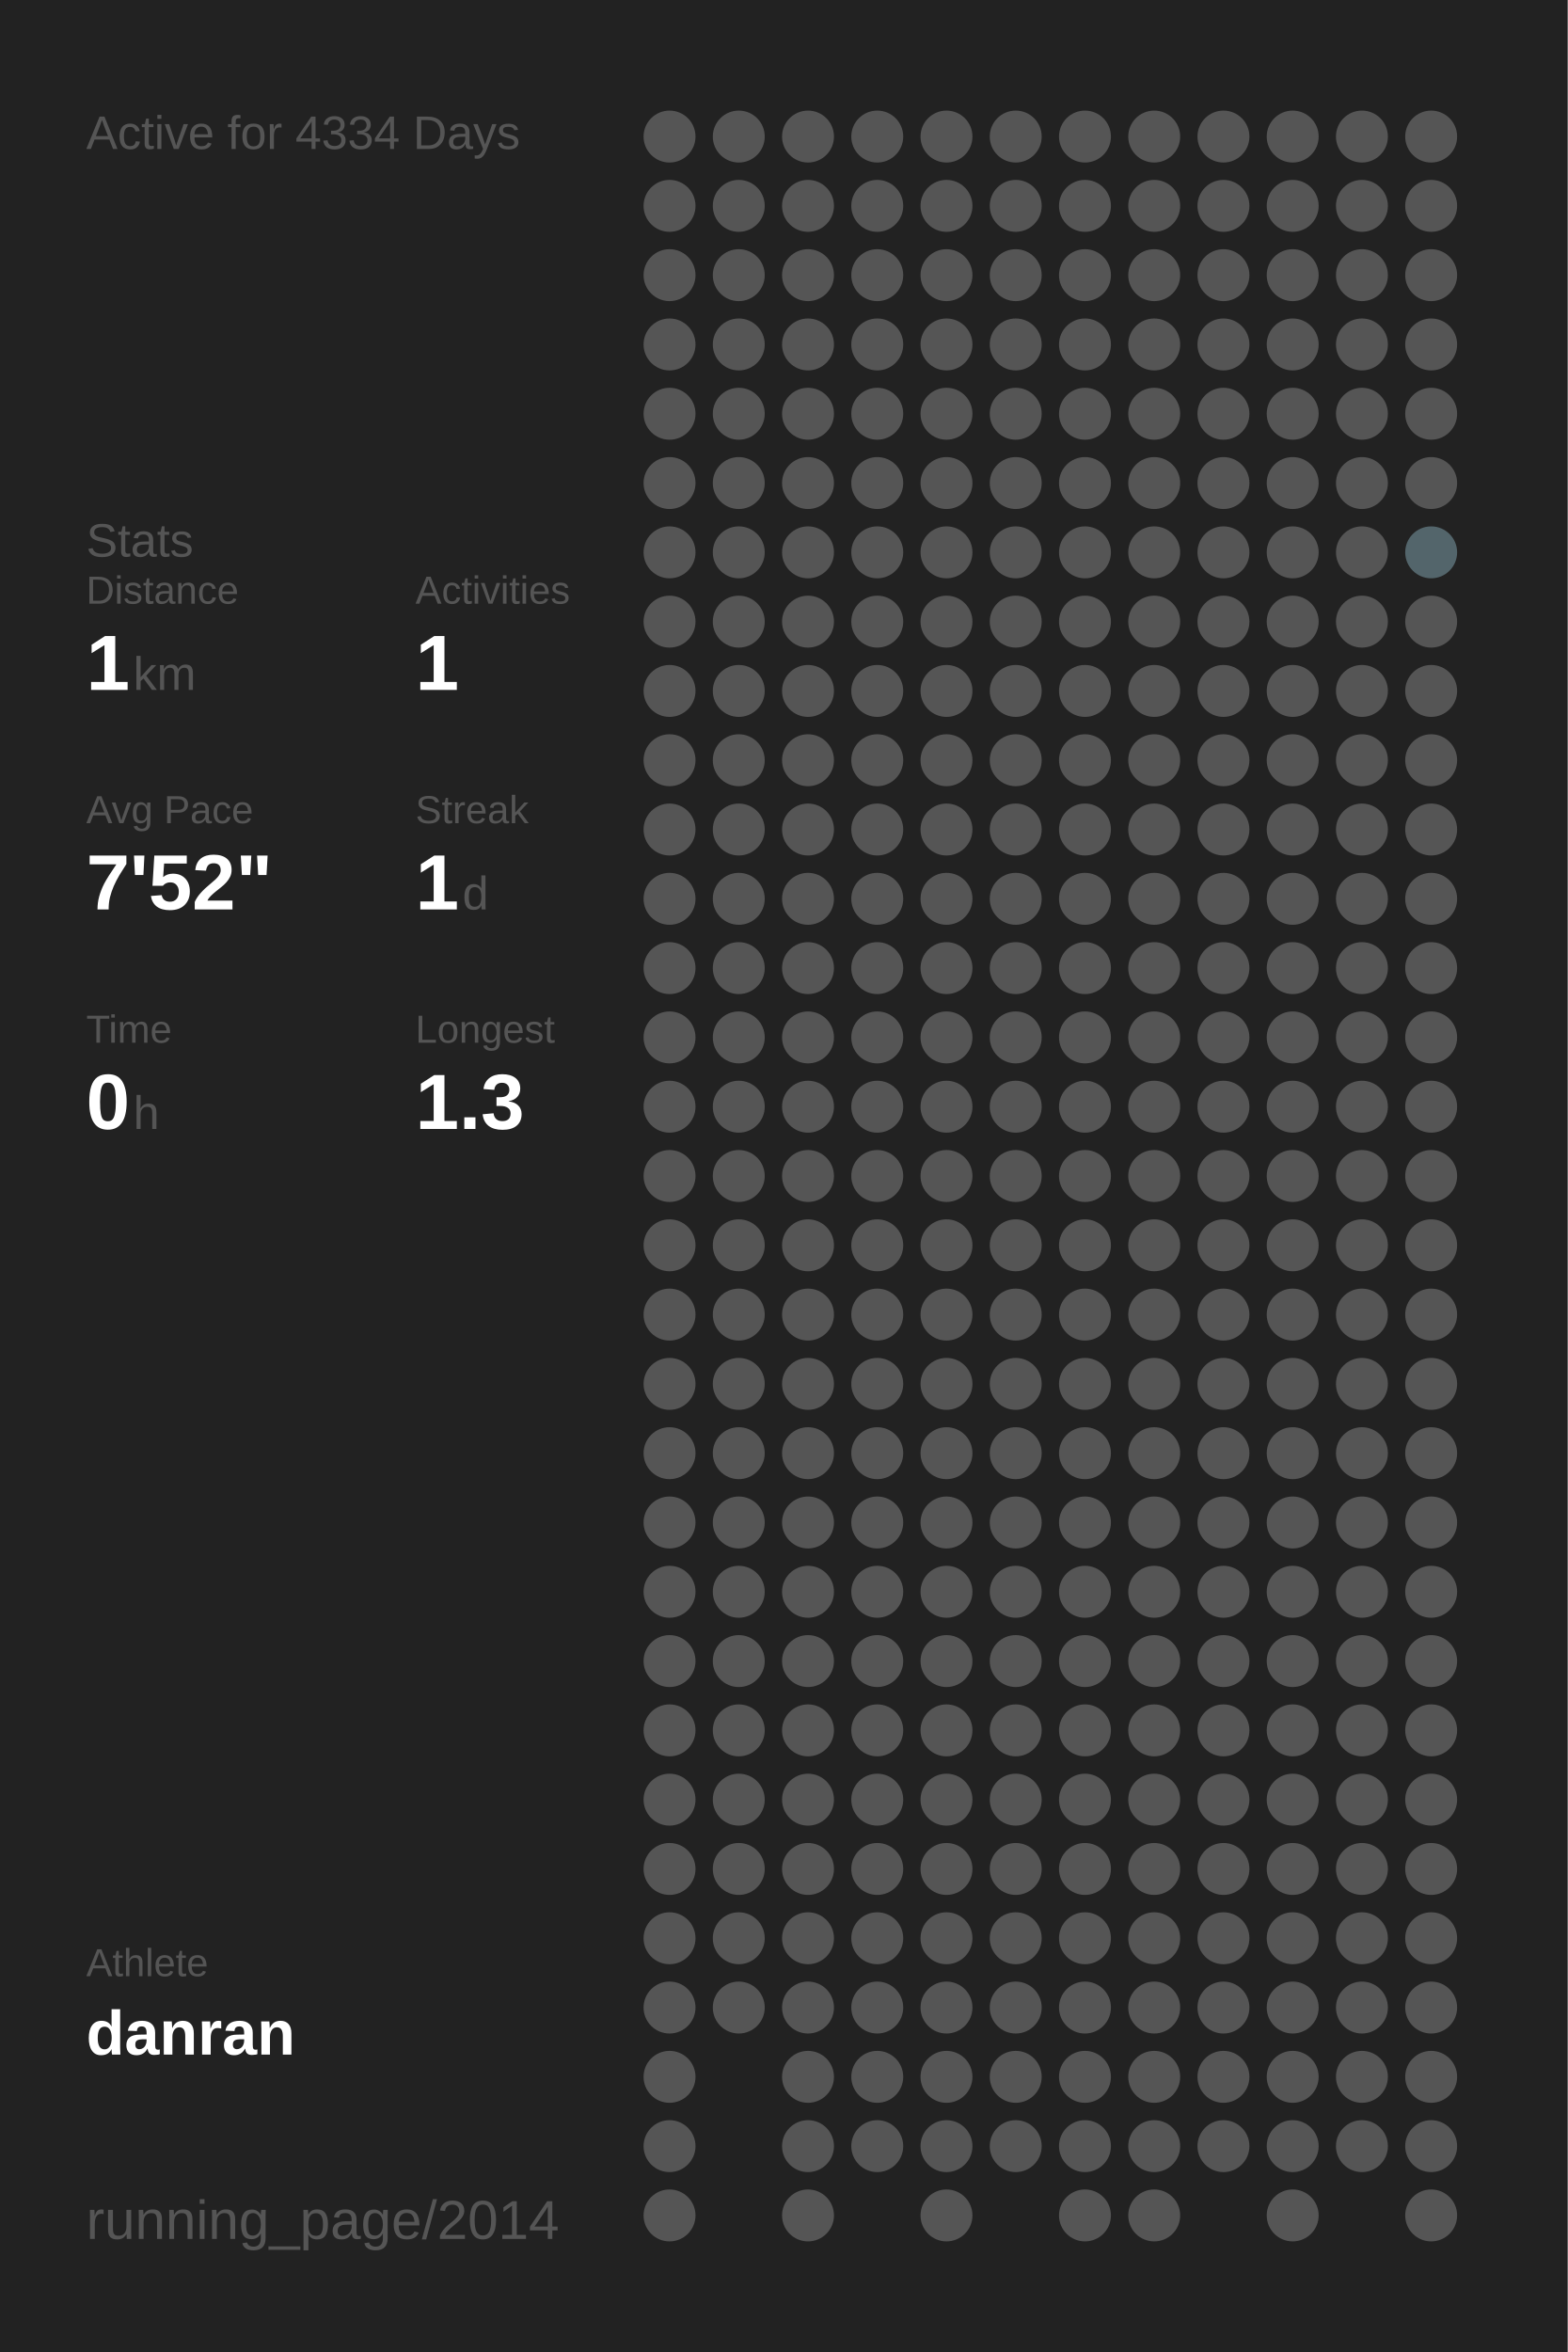
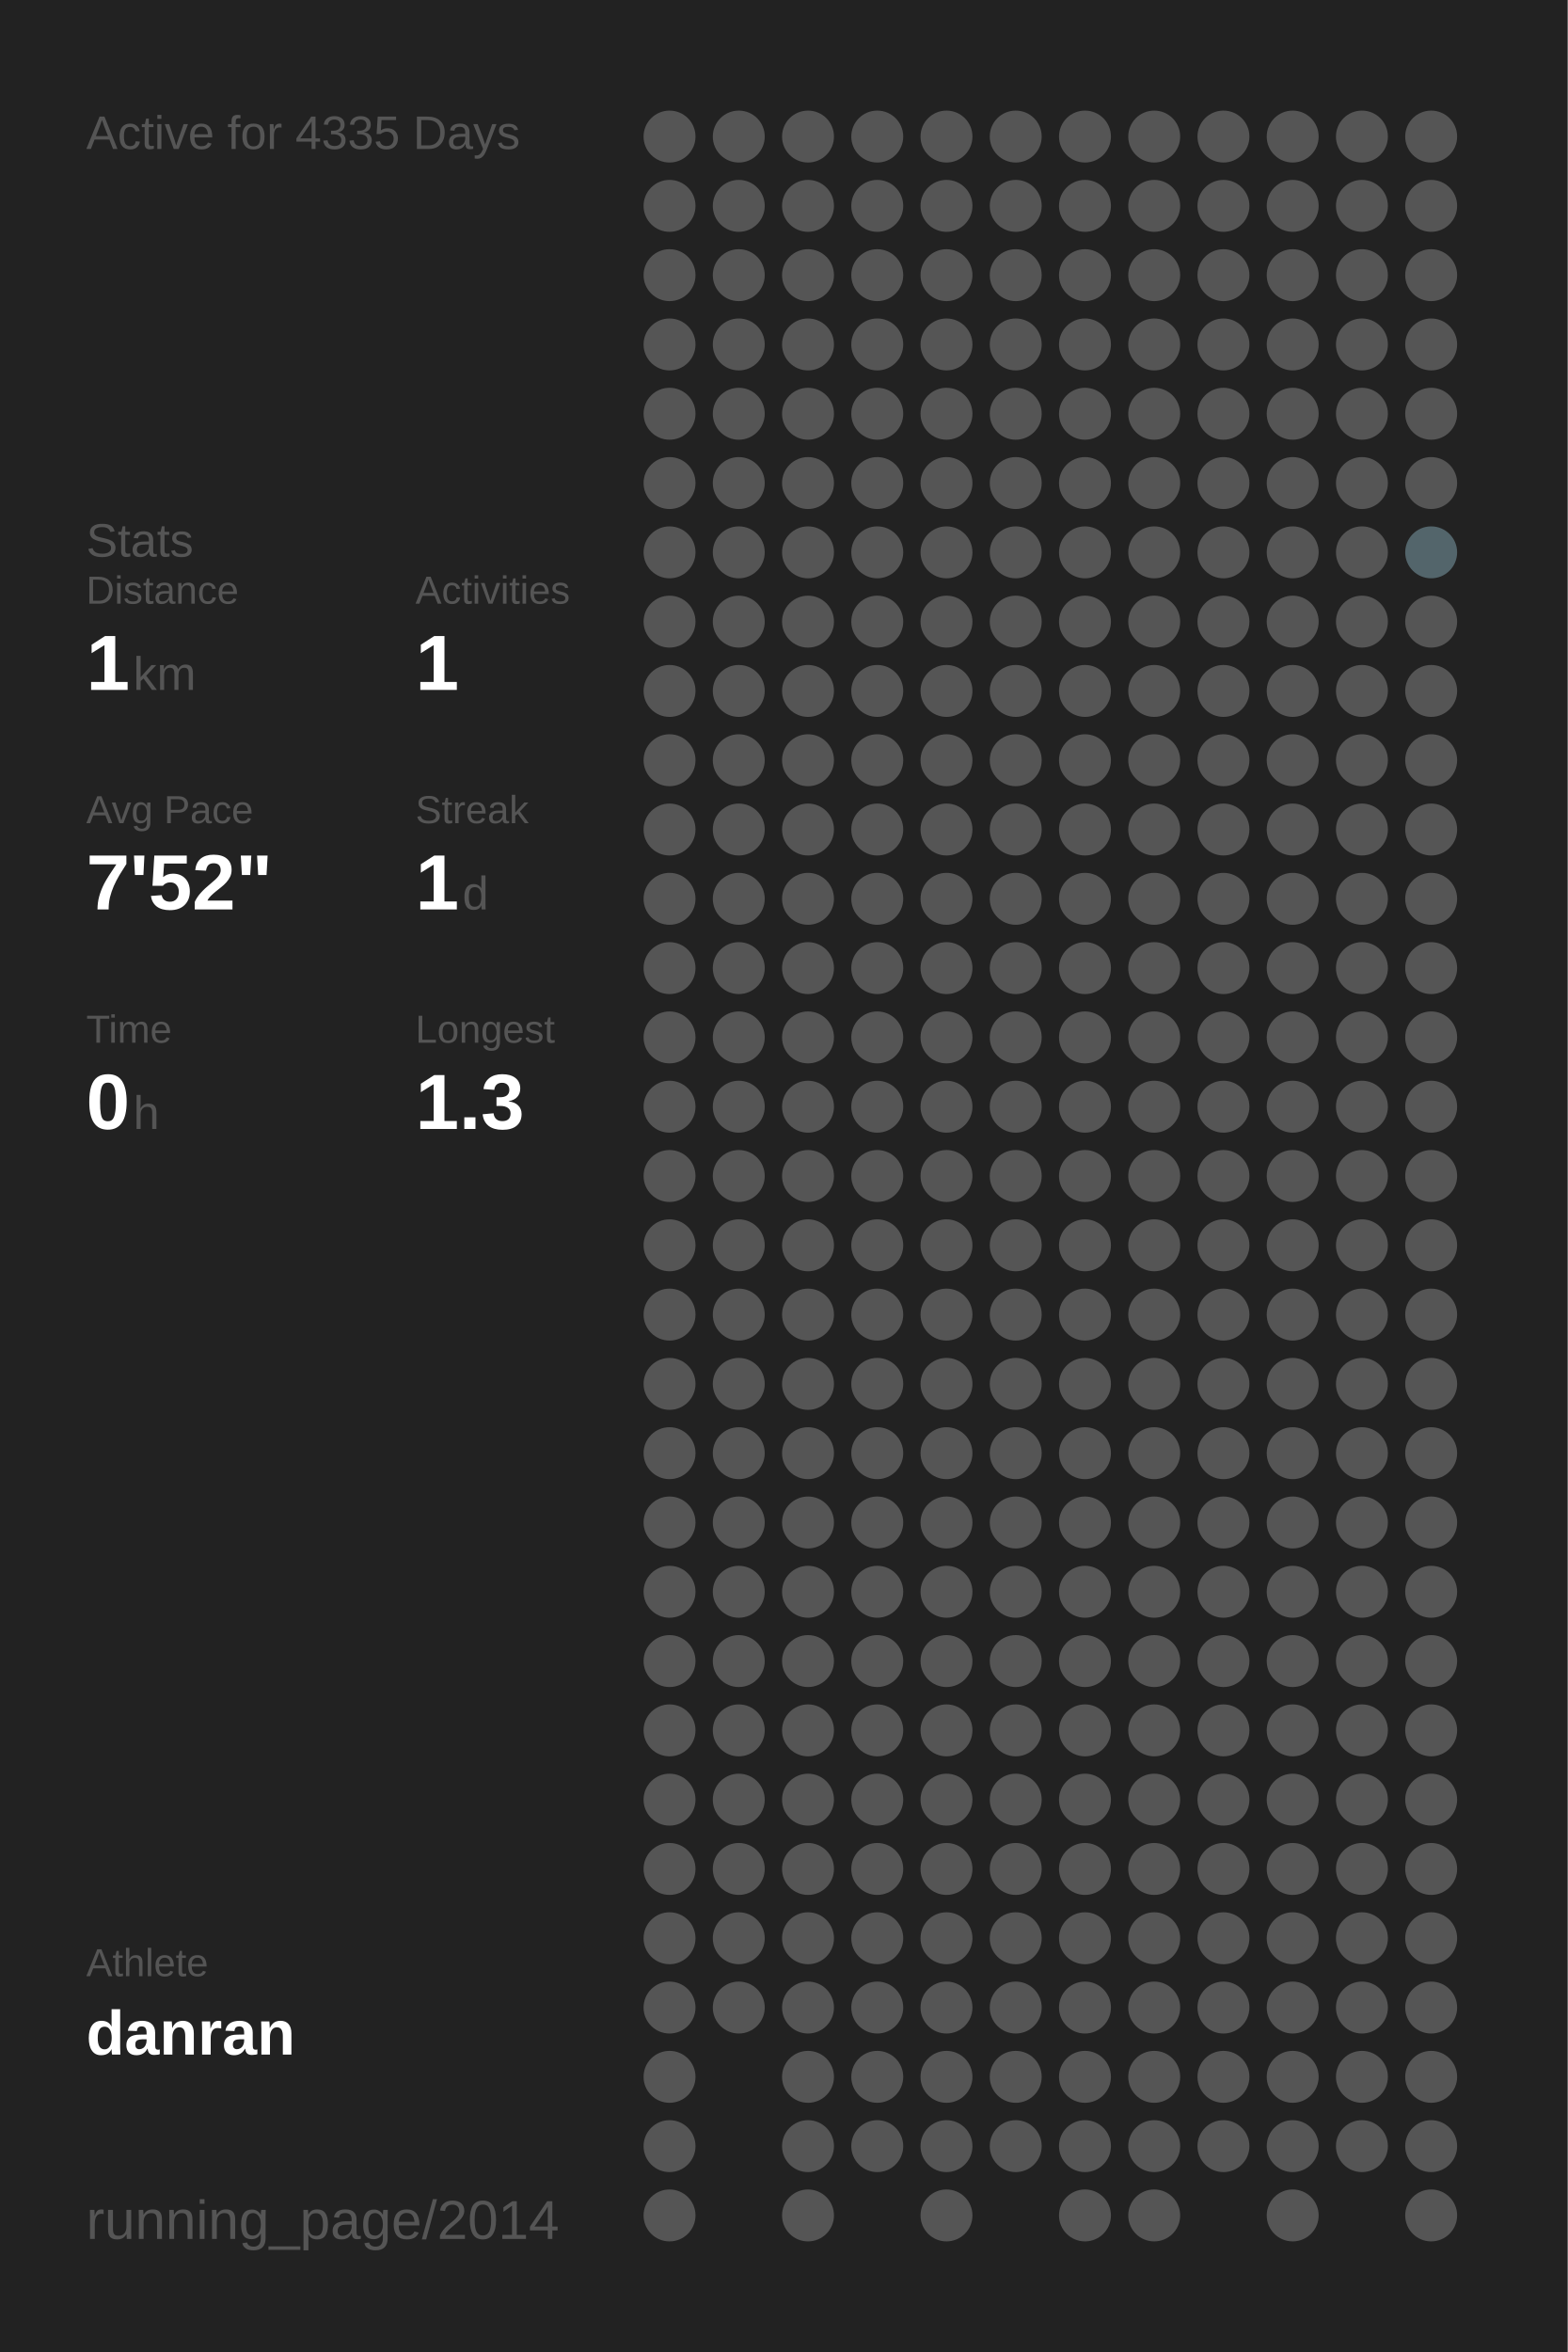
<svg xmlns="http://www.w3.org/2000/svg" baseProfile="full" height="300mm" version="1.1" viewBox="0,0,200,300" width="200mm">
  <defs />
  <rect fill="#222222" height="300" width="200" x="0" y="0" />
-   <text fill="#555555" style="font-size:6px; font-family:Arial;" x="11" y="19">Active for 4334 Days</text>
+   <text fill="#555555" style="font-size:6px; font-family:Arial;" x="11" y="19">Active for 4335 Days</text>
  <text fill="#555555" style="font-size:6px; font-family:Arial;" x="11" y="71">Stats</text>
  <text fill="#555555" style="font-size:5px; font-family:Arial;" x="11" y="77">Distance</text>
  <text fill="#FFFFFF" style="font-size:10px; font-family:Arial; font-weight:bold;" x="11" y="88">1</text>
  <text fill="#555555" style="font-size:6px; font-family:Arial;" x="17" y="88">km</text>
  <text fill="#555555" style="font-size:5px; font-family:Arial;" x="53" y="77">Activities</text>
  <text fill="#FFFFFF" style="font-size:10px; font-family:Arial; font-weight:bold;" x="53" y="88">1</text>
  <text fill="#555555" style="font-size:5px; font-family:Arial;" x="11" y="105">Avg Pace</text>
  <text fill="#FFFFFF" style="font-size:10px; font-family:Arial; font-weight:bold;" x="11" y="116">7'52"</text>
  <text fill="#555555" style="font-size:5px; font-family:Arial;" x="53" y="105">Streak</text>
  <text fill="#FFFFFF" style="font-size:10px; font-family:Arial; font-weight:bold;" x="53" y="116">1</text>
  <text fill="#555555" style="font-size:6px; font-family:Arial;" x="59" y="116">d</text>
  <text fill="#555555" style="font-size:5px; font-family:Arial;" x="11" y="133">Time</text>
  <text fill="#FFFFFF" style="font-size:10px; font-family:Arial; font-weight:bold;" x="11" y="144">0</text>
  <text fill="#555555" style="font-size:6px; font-family:Arial;" x="17" y="144">h</text>
  <text fill="#555555" style="font-size:5px; font-family:Arial;" x="53" y="133">Longest</text>
  <text fill="#FFFFFF" style="font-size:10px; font-family:Arial; font-weight:bold;" x="53" y="144">1.3</text>
  <text fill="#555555" style="font-size:5px; font-family:Arial;" x="11" y="252.065">Athlete</text>
  <text fill="#FFFFFF" style="font-size:8px; font-family:Arial; font-weight:bold;" x="11" y="262.065">danran</text>
  <text fill="#555555" style="font-size:7px; font-family:Arial;" x="11" y="285.581">running_page/2014</text>
  <circle cx="85.417" cy="17.419" fill="#555555" r="3.312" />
  <circle cx="85.417" cy="26.258" fill="#555555" r="3.312" />
  <circle cx="85.417" cy="35.097" fill="#555555" r="3.312" />
  <circle cx="85.417" cy="43.935" fill="#555555" r="3.312" />
  <circle cx="85.417" cy="52.774" fill="#555555" r="3.312" />
  <circle cx="85.417" cy="61.613" fill="#555555" r="3.312" />
  <circle cx="85.417" cy="70.452" fill="#555555" r="3.312" />
  <circle cx="85.417" cy="79.29" fill="#555555" r="3.312" />
  <circle cx="85.417" cy="88.129" fill="#555555" r="3.312" />
  <circle cx="85.417" cy="96.968" fill="#555555" r="3.312" />
  <circle cx="85.417" cy="105.806" fill="#555555" r="3.312" />
  <circle cx="85.417" cy="114.645" fill="#555555" r="3.312" />
  <circle cx="85.417" cy="123.484" fill="#555555" r="3.312" />
  <circle cx="85.417" cy="132.323" fill="#555555" r="3.312" />
  <circle cx="85.417" cy="141.161" fill="#555555" r="3.312" />
  <circle cx="85.417" cy="150" fill="#555555" r="3.312" />
  <circle cx="85.417" cy="158.839" fill="#555555" r="3.312" />
  <circle cx="85.417" cy="167.677" fill="#555555" r="3.312" />
  <circle cx="85.417" cy="176.516" fill="#555555" r="3.312" />
  <circle cx="85.417" cy="185.355" fill="#555555" r="3.312" />
  <circle cx="85.417" cy="194.194" fill="#555555" r="3.312" />
  <circle cx="85.417" cy="203.032" fill="#555555" r="3.312" />
  <circle cx="85.417" cy="211.871" fill="#555555" r="3.312" />
  <circle cx="85.417" cy="220.71" fill="#555555" r="3.312" />
  <circle cx="85.417" cy="229.548" fill="#555555" r="3.312" />
  <circle cx="85.417" cy="238.387" fill="#555555" r="3.312" />
  <circle cx="85.417" cy="247.226" fill="#555555" r="3.312" />
  <circle cx="85.417" cy="256.065" fill="#555555" r="3.312" />
  <circle cx="85.417" cy="264.903" fill="#555555" r="3.312" />
  <circle cx="85.417" cy="273.742" fill="#555555" r="3.312" />
  <circle cx="85.417" cy="282.581" fill="#555555" r="3.312" />
  <circle cx="94.25" cy="17.419" fill="#555555" r="3.312" />
  <circle cx="94.25" cy="26.258" fill="#555555" r="3.312" />
  <circle cx="94.25" cy="35.097" fill="#555555" r="3.312" />
  <circle cx="94.25" cy="43.935" fill="#555555" r="3.312" />
  <circle cx="94.25" cy="52.774" fill="#555555" r="3.312" />
  <circle cx="94.25" cy="61.613" fill="#555555" r="3.312" />
  <circle cx="94.25" cy="70.452" fill="#555555" r="3.312" />
  <circle cx="94.25" cy="79.29" fill="#555555" r="3.312" />
  <circle cx="94.25" cy="88.129" fill="#555555" r="3.312" />
  <circle cx="94.25" cy="96.968" fill="#555555" r="3.312" />
  <circle cx="94.25" cy="105.806" fill="#555555" r="3.312" />
  <circle cx="94.25" cy="114.645" fill="#555555" r="3.312" />
  <circle cx="94.25" cy="123.484" fill="#555555" r="3.312" />
  <circle cx="94.25" cy="132.323" fill="#555555" r="3.312" />
  <circle cx="94.25" cy="141.161" fill="#555555" r="3.312" />
  <circle cx="94.25" cy="150" fill="#555555" r="3.312" />
  <circle cx="94.25" cy="158.839" fill="#555555" r="3.312" />
  <circle cx="94.25" cy="167.677" fill="#555555" r="3.312" />
  <circle cx="94.25" cy="176.516" fill="#555555" r="3.312" />
  <circle cx="94.25" cy="185.355" fill="#555555" r="3.312" />
  <circle cx="94.25" cy="194.194" fill="#555555" r="3.312" />
  <circle cx="94.25" cy="203.032" fill="#555555" r="3.312" />
  <circle cx="94.25" cy="211.871" fill="#555555" r="3.312" />
  <circle cx="94.25" cy="220.71" fill="#555555" r="3.312" />
  <circle cx="94.25" cy="229.548" fill="#555555" r="3.312" />
  <circle cx="94.25" cy="238.387" fill="#555555" r="3.312" />
  <circle cx="94.25" cy="247.226" fill="#555555" r="3.312" />
  <circle cx="94.25" cy="256.065" fill="#555555" r="3.312" />
  <circle cx="103.083" cy="17.419" fill="#555555" r="3.312" />
  <circle cx="103.083" cy="26.258" fill="#555555" r="3.312" />
  <circle cx="103.083" cy="35.097" fill="#555555" r="3.312" />
  <circle cx="103.083" cy="43.935" fill="#555555" r="3.312" />
  <circle cx="103.083" cy="52.774" fill="#555555" r="3.312" />
  <circle cx="103.083" cy="61.613" fill="#555555" r="3.312" />
  <circle cx="103.083" cy="70.452" fill="#555555" r="3.312" />
  <circle cx="103.083" cy="79.29" fill="#555555" r="3.312" />
  <circle cx="103.083" cy="88.129" fill="#555555" r="3.312" />
  <circle cx="103.083" cy="96.968" fill="#555555" r="3.312" />
  <circle cx="103.083" cy="105.806" fill="#555555" r="3.312" />
  <circle cx="103.083" cy="114.645" fill="#555555" r="3.312" />
  <circle cx="103.083" cy="123.484" fill="#555555" r="3.312" />
  <circle cx="103.083" cy="132.323" fill="#555555" r="3.312" />
  <circle cx="103.083" cy="141.161" fill="#555555" r="3.312" />
  <circle cx="103.083" cy="150" fill="#555555" r="3.312" />
  <circle cx="103.083" cy="158.839" fill="#555555" r="3.312" />
  <circle cx="103.083" cy="167.677" fill="#555555" r="3.312" />
  <circle cx="103.083" cy="176.516" fill="#555555" r="3.312" />
  <circle cx="103.083" cy="185.355" fill="#555555" r="3.312" />
  <circle cx="103.083" cy="194.194" fill="#555555" r="3.312" />
  <circle cx="103.083" cy="203.032" fill="#555555" r="3.312" />
  <circle cx="103.083" cy="211.871" fill="#555555" r="3.312" />
  <circle cx="103.083" cy="220.71" fill="#555555" r="3.312" />
  <circle cx="103.083" cy="229.548" fill="#555555" r="3.312" />
  <circle cx="103.083" cy="238.387" fill="#555555" r="3.312" />
  <circle cx="103.083" cy="247.226" fill="#555555" r="3.312" />
  <circle cx="103.083" cy="256.065" fill="#555555" r="3.312" />
  <circle cx="103.083" cy="264.903" fill="#555555" r="3.312" />
  <circle cx="103.083" cy="273.742" fill="#555555" r="3.312" />
  <circle cx="103.083" cy="282.581" fill="#555555" r="3.312" />
  <circle cx="111.917" cy="17.419" fill="#555555" r="3.312" />
  <circle cx="111.917" cy="26.258" fill="#555555" r="3.312" />
  <circle cx="111.917" cy="35.097" fill="#555555" r="3.312" />
  <circle cx="111.917" cy="43.935" fill="#555555" r="3.312" />
  <circle cx="111.917" cy="52.774" fill="#555555" r="3.312" />
  <circle cx="111.917" cy="61.613" fill="#555555" r="3.312" />
  <circle cx="111.917" cy="70.452" fill="#555555" r="3.312" />
  <circle cx="111.917" cy="79.29" fill="#555555" r="3.312" />
  <circle cx="111.917" cy="88.129" fill="#555555" r="3.312" />
  <circle cx="111.917" cy="96.968" fill="#555555" r="3.312" />
  <circle cx="111.917" cy="105.806" fill="#555555" r="3.312" />
  <circle cx="111.917" cy="114.645" fill="#555555" r="3.312" />
  <circle cx="111.917" cy="123.484" fill="#555555" r="3.312" />
  <circle cx="111.917" cy="132.323" fill="#555555" r="3.312" />
  <circle cx="111.917" cy="141.161" fill="#555555" r="3.312" />
  <circle cx="111.917" cy="150" fill="#555555" r="3.312" />
  <circle cx="111.917" cy="158.839" fill="#555555" r="3.312" />
  <circle cx="111.917" cy="167.677" fill="#555555" r="3.312" />
  <circle cx="111.917" cy="176.516" fill="#555555" r="3.312" />
  <circle cx="111.917" cy="185.355" fill="#555555" r="3.312" />
  <circle cx="111.917" cy="194.194" fill="#555555" r="3.312" />
  <circle cx="111.917" cy="203.032" fill="#555555" r="3.312" />
  <circle cx="111.917" cy="211.871" fill="#555555" r="3.312" />
  <circle cx="111.917" cy="220.71" fill="#555555" r="3.312" />
  <circle cx="111.917" cy="229.548" fill="#555555" r="3.312" />
  <circle cx="111.917" cy="238.387" fill="#555555" r="3.312" />
  <circle cx="111.917" cy="247.226" fill="#555555" r="3.312" />
  <circle cx="111.917" cy="256.065" fill="#555555" r="3.312" />
  <circle cx="111.917" cy="264.903" fill="#555555" r="3.312" />
  <circle cx="111.917" cy="273.742" fill="#555555" r="3.312" />
  <circle cx="120.75" cy="17.419" fill="#555555" r="3.312" />
  <circle cx="120.75" cy="26.258" fill="#555555" r="3.312" />
  <circle cx="120.75" cy="35.097" fill="#555555" r="3.312" />
  <circle cx="120.75" cy="43.935" fill="#555555" r="3.312" />
  <circle cx="120.75" cy="52.774" fill="#555555" r="3.312" />
  <circle cx="120.75" cy="61.613" fill="#555555" r="3.312" />
  <circle cx="120.75" cy="70.452" fill="#555555" r="3.312" />
  <circle cx="120.75" cy="79.29" fill="#555555" r="3.312" />
  <circle cx="120.75" cy="88.129" fill="#555555" r="3.312" />
  <circle cx="120.75" cy="96.968" fill="#555555" r="3.312" />
  <circle cx="120.75" cy="105.806" fill="#555555" r="3.312" />
  <circle cx="120.75" cy="114.645" fill="#555555" r="3.312" />
  <circle cx="120.75" cy="123.484" fill="#555555" r="3.312" />
  <circle cx="120.75" cy="132.323" fill="#555555" r="3.312" />
  <circle cx="120.75" cy="141.161" fill="#555555" r="3.312" />
  <circle cx="120.75" cy="150" fill="#555555" r="3.312" />
  <circle cx="120.75" cy="158.839" fill="#555555" r="3.312" />
  <circle cx="120.75" cy="167.677" fill="#555555" r="3.312" />
  <circle cx="120.75" cy="176.516" fill="#555555" r="3.312" />
  <circle cx="120.75" cy="185.355" fill="#555555" r="3.312" />
  <circle cx="120.75" cy="194.194" fill="#555555" r="3.312" />
  <circle cx="120.75" cy="203.032" fill="#555555" r="3.312" />
  <circle cx="120.75" cy="211.871" fill="#555555" r="3.312" />
  <circle cx="120.75" cy="220.71" fill="#555555" r="3.312" />
  <circle cx="120.75" cy="229.548" fill="#555555" r="3.312" />
  <circle cx="120.75" cy="238.387" fill="#555555" r="3.312" />
  <circle cx="120.75" cy="247.226" fill="#555555" r="3.312" />
  <circle cx="120.75" cy="256.065" fill="#555555" r="3.312" />
  <circle cx="120.75" cy="264.903" fill="#555555" r="3.312" />
  <circle cx="120.75" cy="273.742" fill="#555555" r="3.312" />
  <circle cx="120.75" cy="282.581" fill="#555555" r="3.312" />
  <circle cx="129.583" cy="17.419" fill="#555555" r="3.312" />
  <circle cx="129.583" cy="26.258" fill="#555555" r="3.312" />
  <circle cx="129.583" cy="35.097" fill="#555555" r="3.312" />
  <circle cx="129.583" cy="43.935" fill="#555555" r="3.312" />
  <circle cx="129.583" cy="52.774" fill="#555555" r="3.312" />
  <circle cx="129.583" cy="61.613" fill="#555555" r="3.312" />
  <circle cx="129.583" cy="70.452" fill="#555555" r="3.312" />
  <circle cx="129.583" cy="79.29" fill="#555555" r="3.312" />
  <circle cx="129.583" cy="88.129" fill="#555555" r="3.312" />
  <circle cx="129.583" cy="96.968" fill="#555555" r="3.312" />
  <circle cx="129.583" cy="105.806" fill="#555555" r="3.312" />
  <circle cx="129.583" cy="114.645" fill="#555555" r="3.312" />
  <circle cx="129.583" cy="123.484" fill="#555555" r="3.312" />
  <circle cx="129.583" cy="132.323" fill="#555555" r="3.312" />
  <circle cx="129.583" cy="141.161" fill="#555555" r="3.312" />
  <circle cx="129.583" cy="150" fill="#555555" r="3.312" />
  <circle cx="129.583" cy="158.839" fill="#555555" r="3.312" />
  <circle cx="129.583" cy="167.677" fill="#555555" r="3.312" />
  <circle cx="129.583" cy="176.516" fill="#555555" r="3.312" />
  <circle cx="129.583" cy="185.355" fill="#555555" r="3.312" />
  <circle cx="129.583" cy="194.194" fill="#555555" r="3.312" />
  <circle cx="129.583" cy="203.032" fill="#555555" r="3.312" />
  <circle cx="129.583" cy="211.871" fill="#555555" r="3.312" />
  <circle cx="129.583" cy="220.71" fill="#555555" r="3.312" />
  <circle cx="129.583" cy="229.548" fill="#555555" r="3.312" />
  <circle cx="129.583" cy="238.387" fill="#555555" r="3.312" />
  <circle cx="129.583" cy="247.226" fill="#555555" r="3.312" />
  <circle cx="129.583" cy="256.065" fill="#555555" r="3.312" />
  <circle cx="129.583" cy="264.903" fill="#555555" r="3.312" />
  <circle cx="129.583" cy="273.742" fill="#555555" r="3.312" />
  <circle cx="138.417" cy="17.419" fill="#555555" r="3.312" />
  <circle cx="138.417" cy="26.258" fill="#555555" r="3.312" />
  <circle cx="138.417" cy="35.097" fill="#555555" r="3.312" />
  <circle cx="138.417" cy="43.935" fill="#555555" r="3.312" />
  <circle cx="138.417" cy="52.774" fill="#555555" r="3.312" />
  <circle cx="138.417" cy="61.613" fill="#555555" r="3.312" />
  <circle cx="138.417" cy="70.452" fill="#555555" r="3.312" />
  <circle cx="138.417" cy="79.29" fill="#555555" r="3.312" />
  <circle cx="138.417" cy="88.129" fill="#555555" r="3.312" />
  <circle cx="138.417" cy="96.968" fill="#555555" r="3.312" />
  <circle cx="138.417" cy="105.806" fill="#555555" r="3.312" />
  <circle cx="138.417" cy="114.645" fill="#555555" r="3.312" />
  <circle cx="138.417" cy="123.484" fill="#555555" r="3.312" />
  <circle cx="138.417" cy="132.323" fill="#555555" r="3.312" />
  <circle cx="138.417" cy="141.161" fill="#555555" r="3.312" />
  <circle cx="138.417" cy="150" fill="#555555" r="3.312" />
  <circle cx="138.417" cy="158.839" fill="#555555" r="3.312" />
  <circle cx="138.417" cy="167.677" fill="#555555" r="3.312" />
  <circle cx="138.417" cy="176.516" fill="#555555" r="3.312" />
  <circle cx="138.417" cy="185.355" fill="#555555" r="3.312" />
  <circle cx="138.417" cy="194.194" fill="#555555" r="3.312" />
  <circle cx="138.417" cy="203.032" fill="#555555" r="3.312" />
  <circle cx="138.417" cy="211.871" fill="#555555" r="3.312" />
  <circle cx="138.417" cy="220.71" fill="#555555" r="3.312" />
  <circle cx="138.417" cy="229.548" fill="#555555" r="3.312" />
  <circle cx="138.417" cy="238.387" fill="#555555" r="3.312" />
  <circle cx="138.417" cy="247.226" fill="#555555" r="3.312" />
  <circle cx="138.417" cy="256.065" fill="#555555" r="3.312" />
  <circle cx="138.417" cy="264.903" fill="#555555" r="3.312" />
  <circle cx="138.417" cy="273.742" fill="#555555" r="3.312" />
  <circle cx="138.417" cy="282.581" fill="#555555" r="3.312" />
  <circle cx="147.25" cy="17.419" fill="#555555" r="3.312" />
  <circle cx="147.25" cy="26.258" fill="#555555" r="3.312" />
  <circle cx="147.25" cy="35.097" fill="#555555" r="3.312" />
  <circle cx="147.25" cy="43.935" fill="#555555" r="3.312" />
  <circle cx="147.25" cy="52.774" fill="#555555" r="3.312" />
  <circle cx="147.25" cy="61.613" fill="#555555" r="3.312" />
  <circle cx="147.25" cy="70.452" fill="#555555" r="3.312" />
  <circle cx="147.25" cy="79.29" fill="#555555" r="3.312" />
  <circle cx="147.25" cy="88.129" fill="#555555" r="3.312" />
  <circle cx="147.25" cy="96.968" fill="#555555" r="3.312" />
  <circle cx="147.25" cy="105.806" fill="#555555" r="3.312" />
  <circle cx="147.25" cy="114.645" fill="#555555" r="3.312" />
  <circle cx="147.25" cy="123.484" fill="#555555" r="3.312" />
  <circle cx="147.25" cy="132.323" fill="#555555" r="3.312" />
  <circle cx="147.25" cy="141.161" fill="#555555" r="3.312" />
  <circle cx="147.25" cy="150" fill="#555555" r="3.312" />
  <circle cx="147.25" cy="158.839" fill="#555555" r="3.312" />
  <circle cx="147.25" cy="167.677" fill="#555555" r="3.312" />
  <circle cx="147.25" cy="176.516" fill="#555555" r="3.312" />
  <circle cx="147.25" cy="185.355" fill="#555555" r="3.312" />
  <circle cx="147.25" cy="194.194" fill="#555555" r="3.312" />
  <circle cx="147.25" cy="203.032" fill="#555555" r="3.312" />
  <circle cx="147.25" cy="211.871" fill="#555555" r="3.312" />
  <circle cx="147.25" cy="220.71" fill="#555555" r="3.312" />
  <circle cx="147.25" cy="229.548" fill="#555555" r="3.312" />
  <circle cx="147.25" cy="238.387" fill="#555555" r="3.312" />
  <circle cx="147.25" cy="247.226" fill="#555555" r="3.312" />
  <circle cx="147.25" cy="256.065" fill="#555555" r="3.312" />
  <circle cx="147.25" cy="264.903" fill="#555555" r="3.312" />
  <circle cx="147.25" cy="273.742" fill="#555555" r="3.312" />
  <circle cx="147.25" cy="282.581" fill="#555555" r="3.312" />
  <circle cx="156.083" cy="17.419" fill="#555555" r="3.312" />
  <circle cx="156.083" cy="26.258" fill="#555555" r="3.312" />
  <circle cx="156.083" cy="35.097" fill="#555555" r="3.312" />
  <circle cx="156.083" cy="43.935" fill="#555555" r="3.312" />
  <circle cx="156.083" cy="52.774" fill="#555555" r="3.312" />
  <circle cx="156.083" cy="61.613" fill="#555555" r="3.312" />
  <circle cx="156.083" cy="70.452" fill="#555555" r="3.312" />
  <circle cx="156.083" cy="79.29" fill="#555555" r="3.312" />
  <circle cx="156.083" cy="88.129" fill="#555555" r="3.312" />
  <circle cx="156.083" cy="96.968" fill="#555555" r="3.312" />
  <circle cx="156.083" cy="105.806" fill="#555555" r="3.312" />
  <circle cx="156.083" cy="114.645" fill="#555555" r="3.312" />
  <circle cx="156.083" cy="123.484" fill="#555555" r="3.312" />
  <circle cx="156.083" cy="132.323" fill="#555555" r="3.312" />
  <circle cx="156.083" cy="141.161" fill="#555555" r="3.312" />
  <circle cx="156.083" cy="150" fill="#555555" r="3.312" />
  <circle cx="156.083" cy="158.839" fill="#555555" r="3.312" />
  <circle cx="156.083" cy="167.677" fill="#555555" r="3.312" />
  <circle cx="156.083" cy="176.516" fill="#555555" r="3.312" />
  <circle cx="156.083" cy="185.355" fill="#555555" r="3.312" />
  <circle cx="156.083" cy="194.194" fill="#555555" r="3.312" />
  <circle cx="156.083" cy="203.032" fill="#555555" r="3.312" />
  <circle cx="156.083" cy="211.871" fill="#555555" r="3.312" />
  <circle cx="156.083" cy="220.71" fill="#555555" r="3.312" />
  <circle cx="156.083" cy="229.548" fill="#555555" r="3.312" />
  <circle cx="156.083" cy="238.387" fill="#555555" r="3.312" />
  <circle cx="156.083" cy="247.226" fill="#555555" r="3.312" />
  <circle cx="156.083" cy="256.065" fill="#555555" r="3.312" />
  <circle cx="156.083" cy="264.903" fill="#555555" r="3.312" />
  <circle cx="156.083" cy="273.742" fill="#555555" r="3.312" />
  <circle cx="164.917" cy="17.419" fill="#555555" r="3.312" />
  <circle cx="164.917" cy="26.258" fill="#555555" r="3.312" />
  <circle cx="164.917" cy="35.097" fill="#555555" r="3.312" />
  <circle cx="164.917" cy="43.935" fill="#555555" r="3.312" />
  <circle cx="164.917" cy="52.774" fill="#555555" r="3.312" />
  <circle cx="164.917" cy="61.613" fill="#555555" r="3.312" />
  <circle cx="164.917" cy="70.452" fill="#555555" r="3.312" />
  <circle cx="164.917" cy="79.29" fill="#555555" r="3.312" />
  <circle cx="164.917" cy="88.129" fill="#555555" r="3.312" />
  <circle cx="164.917" cy="96.968" fill="#555555" r="3.312" />
  <circle cx="164.917" cy="105.806" fill="#555555" r="3.312" />
  <circle cx="164.917" cy="114.645" fill="#555555" r="3.312" />
  <circle cx="164.917" cy="123.484" fill="#555555" r="3.312" />
  <circle cx="164.917" cy="132.323" fill="#555555" r="3.312" />
  <circle cx="164.917" cy="141.161" fill="#555555" r="3.312" />
  <circle cx="164.917" cy="150" fill="#555555" r="3.312" />
  <circle cx="164.917" cy="158.839" fill="#555555" r="3.312" />
  <circle cx="164.917" cy="167.677" fill="#555555" r="3.312" />
  <circle cx="164.917" cy="176.516" fill="#555555" r="3.312" />
  <circle cx="164.917" cy="185.355" fill="#555555" r="3.312" />
  <circle cx="164.917" cy="194.194" fill="#555555" r="3.312" />
  <circle cx="164.917" cy="203.032" fill="#555555" r="3.312" />
  <circle cx="164.917" cy="211.871" fill="#555555" r="3.312" />
  <circle cx="164.917" cy="220.71" fill="#555555" r="3.312" />
  <circle cx="164.917" cy="229.548" fill="#555555" r="3.312" />
  <circle cx="164.917" cy="238.387" fill="#555555" r="3.312" />
  <circle cx="164.917" cy="247.226" fill="#555555" r="3.312" />
  <circle cx="164.917" cy="256.065" fill="#555555" r="3.312" />
  <circle cx="164.917" cy="264.903" fill="#555555" r="3.312" />
  <circle cx="164.917" cy="273.742" fill="#555555" r="3.312" />
  <circle cx="164.917" cy="282.581" fill="#555555" r="3.312" />
  <circle cx="173.75" cy="17.419" fill="#555555" r="3.312" />
  <circle cx="173.75" cy="26.258" fill="#555555" r="3.312" />
  <circle cx="173.75" cy="35.097" fill="#555555" r="3.312" />
  <circle cx="173.75" cy="43.935" fill="#555555" r="3.312" />
  <circle cx="173.75" cy="52.774" fill="#555555" r="3.312" />
  <circle cx="173.75" cy="61.613" fill="#555555" r="3.312" />
  <circle cx="173.75" cy="70.452" fill="#555555" r="3.312" />
  <circle cx="173.75" cy="79.29" fill="#555555" r="3.312" />
  <circle cx="173.75" cy="88.129" fill="#555555" r="3.312" />
  <circle cx="173.75" cy="96.968" fill="#555555" r="3.312" />
  <circle cx="173.75" cy="105.806" fill="#555555" r="3.312" />
  <circle cx="173.75" cy="114.645" fill="#555555" r="3.312" />
  <circle cx="173.75" cy="123.484" fill="#555555" r="3.312" />
  <circle cx="173.75" cy="132.323" fill="#555555" r="3.312" />
  <circle cx="173.75" cy="141.161" fill="#555555" r="3.312" />
  <circle cx="173.75" cy="150" fill="#555555" r="3.312" />
  <circle cx="173.75" cy="158.839" fill="#555555" r="3.312" />
  <circle cx="173.75" cy="167.677" fill="#555555" r="3.312" />
  <circle cx="173.75" cy="176.516" fill="#555555" r="3.312" />
  <circle cx="173.75" cy="185.355" fill="#555555" r="3.312" />
  <circle cx="173.75" cy="194.194" fill="#555555" r="3.312" />
  <circle cx="173.75" cy="203.032" fill="#555555" r="3.312" />
  <circle cx="173.75" cy="211.871" fill="#555555" r="3.312" />
  <circle cx="173.75" cy="220.71" fill="#555555" r="3.312" />
  <circle cx="173.75" cy="229.548" fill="#555555" r="3.312" />
  <circle cx="173.75" cy="238.387" fill="#555555" r="3.312" />
  <circle cx="173.75" cy="247.226" fill="#555555" r="3.312" />
  <circle cx="173.75" cy="256.065" fill="#555555" r="3.312" />
  <circle cx="173.75" cy="264.903" fill="#555555" r="3.312" />
  <circle cx="173.75" cy="273.742" fill="#555555" r="3.312" />
  <circle cx="182.583" cy="17.419" fill="#555555" r="3.312" />
  <circle cx="182.583" cy="26.258" fill="#555555" r="3.312" />
  <circle cx="182.583" cy="35.097" fill="#555555" r="3.312" />
  <circle cx="182.583" cy="43.935" fill="#555555" r="3.312" />
  <circle cx="182.583" cy="52.774" fill="#555555" r="3.312" />
  <circle cx="182.583" cy="61.613" fill="#555555" r="3.312" />
  <circle cx="182.583" cy="70.452" fill="#53656b" r="3.312" />
  <circle cx="182.583" cy="79.29" fill="#555555" r="3.312" />
  <circle cx="182.583" cy="88.129" fill="#555555" r="3.312" />
  <circle cx="182.583" cy="96.968" fill="#555555" r="3.312" />
  <circle cx="182.583" cy="105.806" fill="#555555" r="3.312" />
  <circle cx="182.583" cy="114.645" fill="#555555" r="3.312" />
  <circle cx="182.583" cy="123.484" fill="#555555" r="3.312" />
  <circle cx="182.583" cy="132.323" fill="#555555" r="3.312" />
  <circle cx="182.583" cy="141.161" fill="#555555" r="3.312" />
  <circle cx="182.583" cy="150" fill="#555555" r="3.312" />
  <circle cx="182.583" cy="158.839" fill="#555555" r="3.312" />
  <circle cx="182.583" cy="167.677" fill="#555555" r="3.312" />
  <circle cx="182.583" cy="176.516" fill="#555555" r="3.312" />
  <circle cx="182.583" cy="185.355" fill="#555555" r="3.312" />
  <circle cx="182.583" cy="194.194" fill="#555555" r="3.312" />
  <circle cx="182.583" cy="203.032" fill="#555555" r="3.312" />
  <circle cx="182.583" cy="211.871" fill="#555555" r="3.312" />
  <circle cx="182.583" cy="220.71" fill="#555555" r="3.312" />
  <circle cx="182.583" cy="229.548" fill="#555555" r="3.312" />
  <circle cx="182.583" cy="238.387" fill="#555555" r="3.312" />
  <circle cx="182.583" cy="247.226" fill="#555555" r="3.312" />
  <circle cx="182.583" cy="256.065" fill="#555555" r="3.312" />
  <circle cx="182.583" cy="264.903" fill="#555555" r="3.312" />
  <circle cx="182.583" cy="273.742" fill="#555555" r="3.312" />
  <circle cx="182.583" cy="282.581" fill="#555555" r="3.312" />
</svg>
